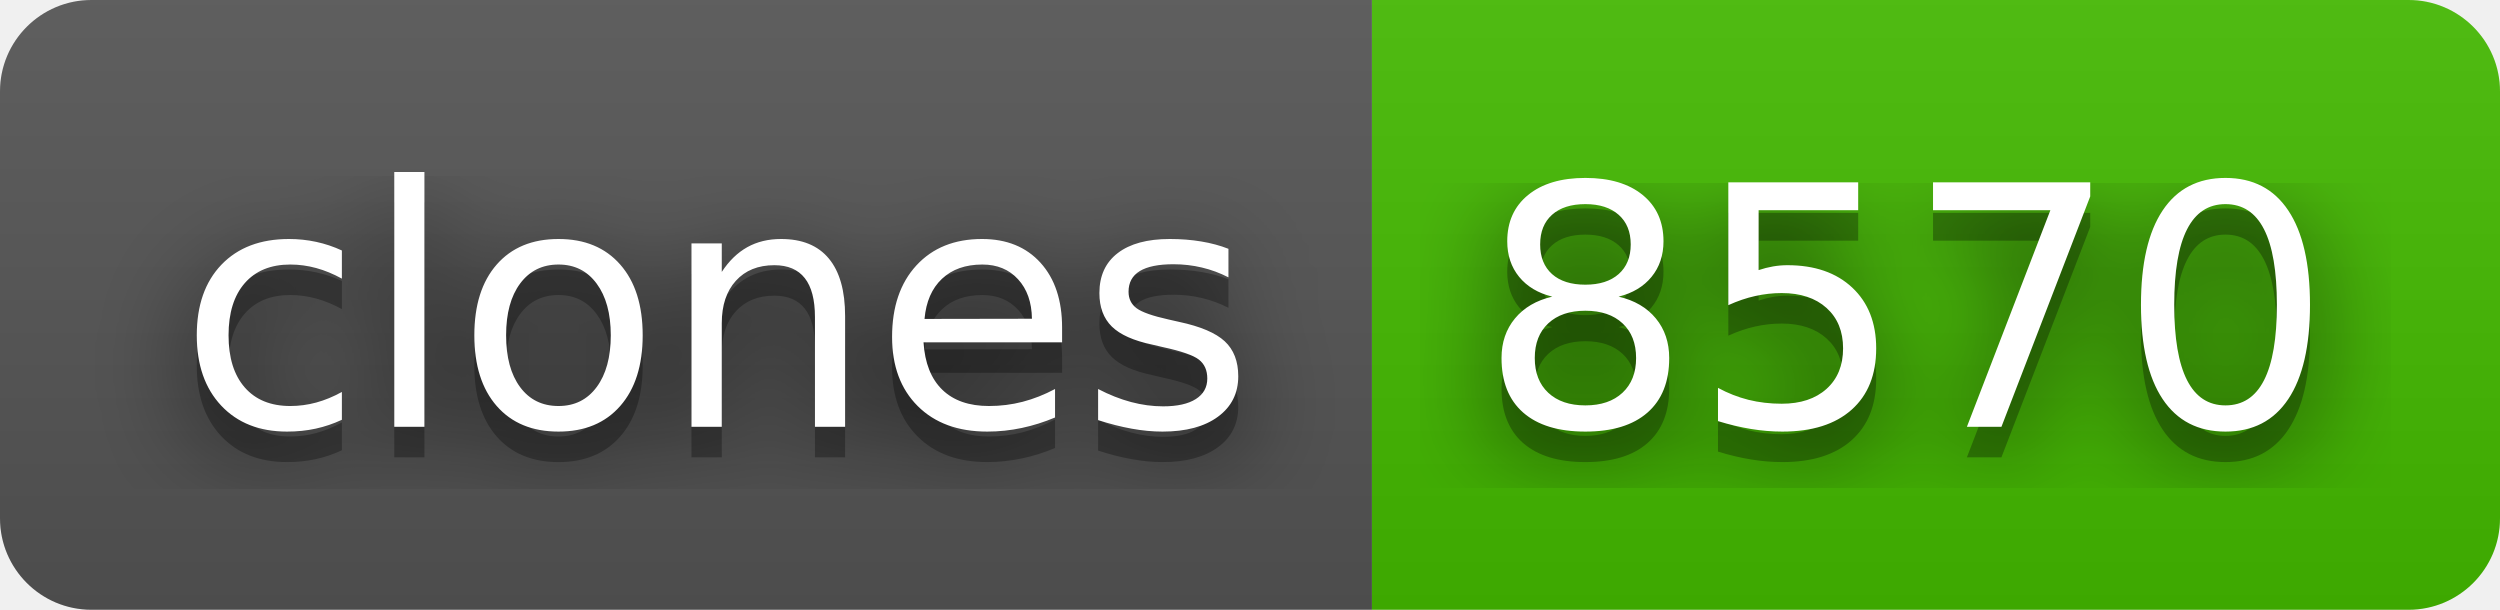
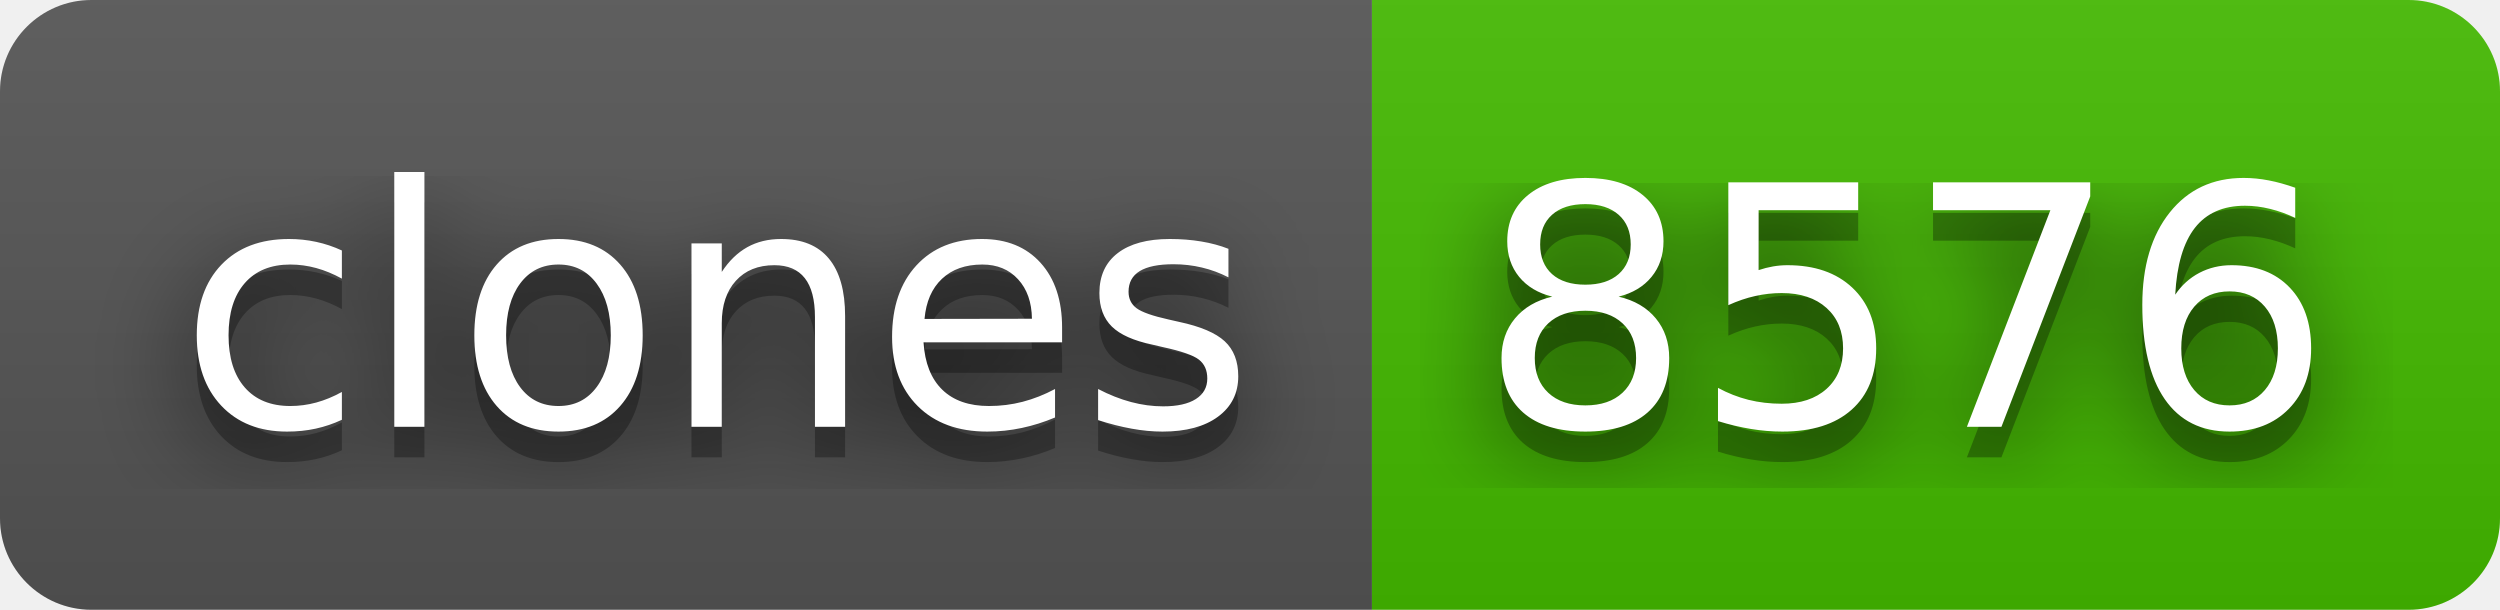
- <svg xmlns="http://www.w3.org/2000/svg" width="82" height="20" role="img" aria-label="clones: 8570">
+ <svg xmlns="http://www.w3.org/2000/svg" width="82" height="20" role="img" aria-label="clones: 8576">
  <filter id="blur">
    <feGaussianBlur stdDeviation="16" />
  </filter>
  <linearGradient id="s" x2="0" y2="100%">
    <stop offset="0" stop-color="#bbb" stop-opacity=".1" />
    <stop offset="1" stop-opacity=".1" />
  </linearGradient>
  <clipPath id="r">
    <rect width="82" height="20" rx="3" />
  </clipPath>
  <g clip-path="url(#r)">
    <rect width="45" height="20" fill="#555" />
    <rect x="45" width="37" height="20" fill="#4b0" />
    <rect width="82" height="20" fill="url(#s)" />
  </g>
  <g fill="#fff" text-anchor="middle" font-family="Verdana,Geneva,DejaVu Sans,sans-serif" text-rendering="geometricPrecision" font-size="110">
    <g transform="scale(.1)">
      <g aria-hidden="true" fill="#010101">
        <text x="235" y="150" fill-opacity=".8" filter="url(#blur)" textLength="350">clones</text>
        <text x="235" y="150" fill-opacity=".3" textLength="350">clones</text>
      </g>
      <text x="235" y="140" textLength="350">clones</text>
    </g>
    <g transform="scale(.1)">
      <g aria-hidden="true" fill="#010101">
-         <text x="625" y="150" fill-opacity=".8" filter="url(#blur)" textLength="270">8570</text>
-         <text x="625" y="150" fill-opacity=".3" textLength="270">8570</text>
+         <text x="625" y="150" fill-opacity=".8" filter="url(#blur)" textLength="270">8576</text>
+         <text x="625" y="150" fill-opacity=".3" textLength="270">8576</text>
      </g>
-       <text x="625" y="140" textLength="270">8570</text>
+       <text x="625" y="140" textLength="270">8576</text>
    </g>
  </g>
</svg>
